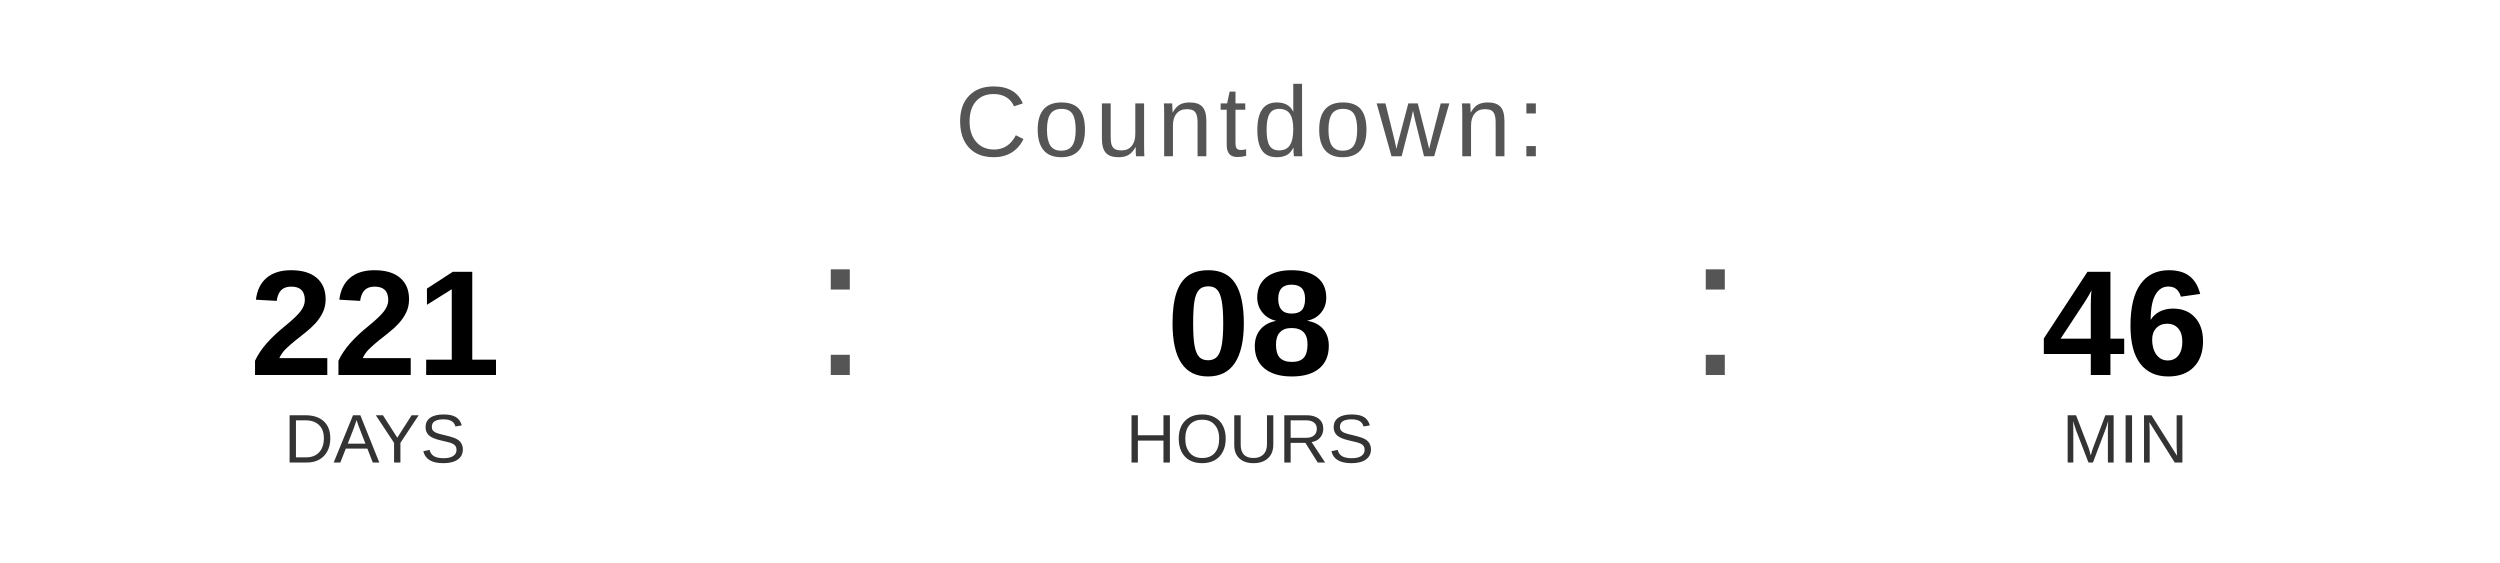
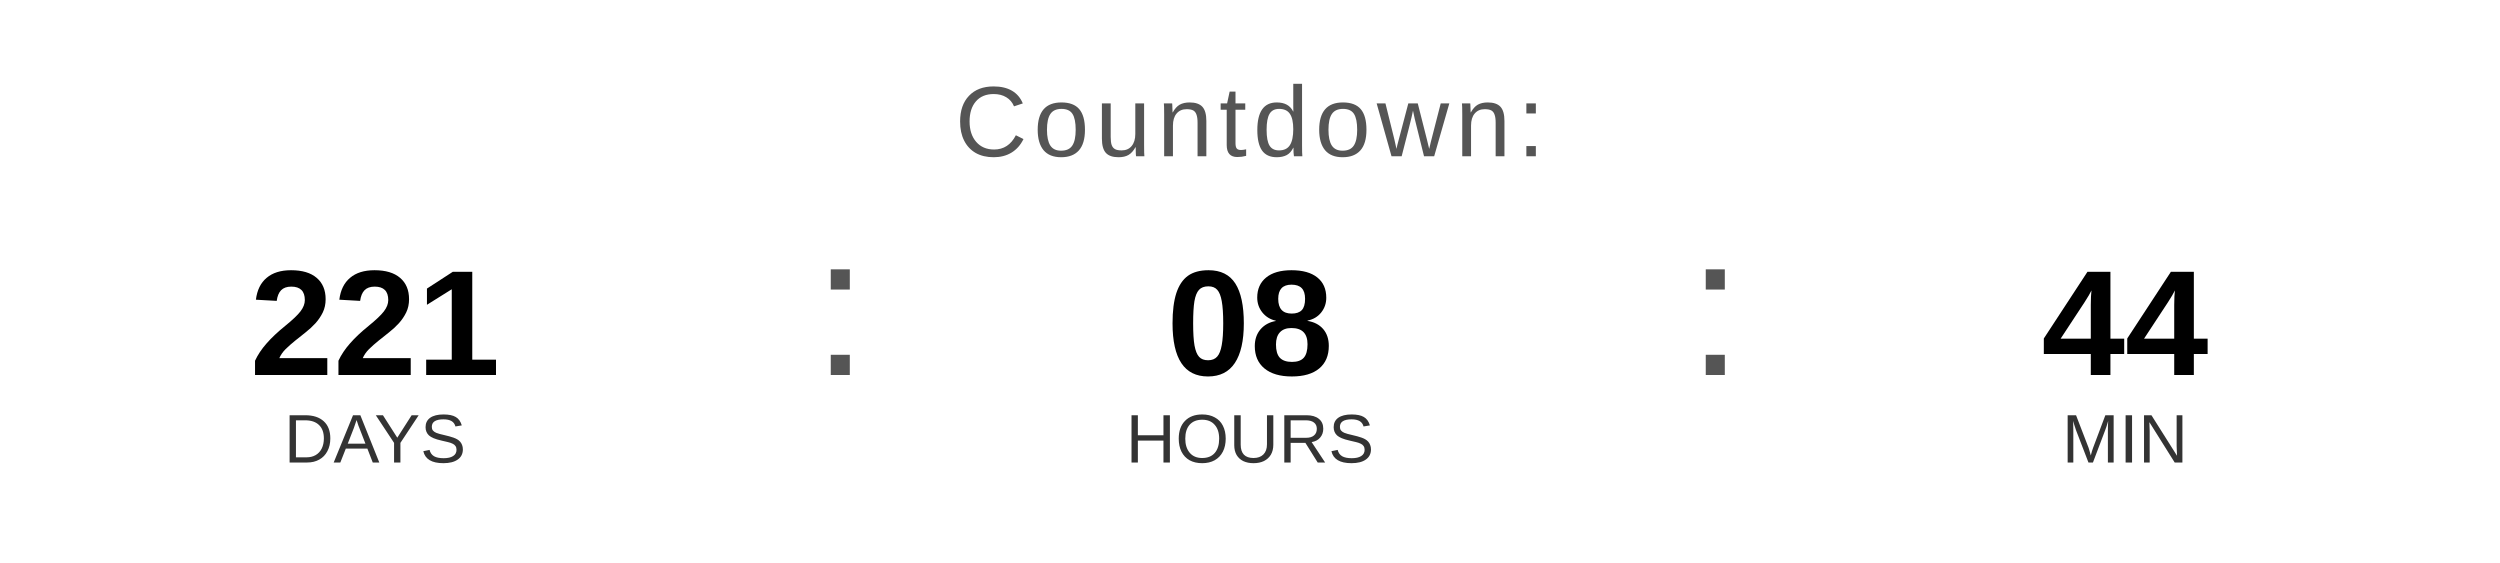
<svg xmlns="http://www.w3.org/2000/svg" width="400" height="90" viewBox="0 0 400 90">
  <text x="200" y="25" font-family="Arial, Helvetica, sans-serif" font-size="16" fill="#555555" text-anchor="middle" letter-spacing="1">
    Countdown:
  </text>
  <text x="60" y="60" font-family="Arial, Helvetica, sans-serif" font-size="24" font-weight="bold" fill="#000000" text-anchor="middle">221</text>
  <text x="60" y="74" font-family="Arial, Helvetica, sans-serif" font-size="11" fill="#333333" text-anchor="middle">DAYS</text>
  <text x="130" y="60" font-family="Arial, sans-serif" font-size="32" fill="#555555">:</text>
  <text x="200" y="60" font-family="Arial, Helvetica, sans-serif" font-size="24" font-weight="bold" fill="#000000" text-anchor="middle">08</text>
  <text x="200" y="74" font-family="Arial, Helvetica, sans-serif" font-size="11" fill="#333333" text-anchor="middle">HOURS</text>
  <text x="270" y="60" font-family="Arial, sans-serif" font-size="32" fill="#555555">:</text>
-   <text x="340" y="60" font-family="Arial, Helvetica, sans-serif" font-size="24" font-weight="bold" fill="#000000" text-anchor="middle">46</text>
+   <text x="340" y="60" font-family="Arial, Helvetica, sans-serif" font-size="24" font-weight="bold" fill="#000000" text-anchor="middle">44</text>
  <text x="340" y="74" font-family="Arial, Helvetica, sans-serif" font-size="11" fill="#333333" text-anchor="middle">MIN</text>
</svg>
